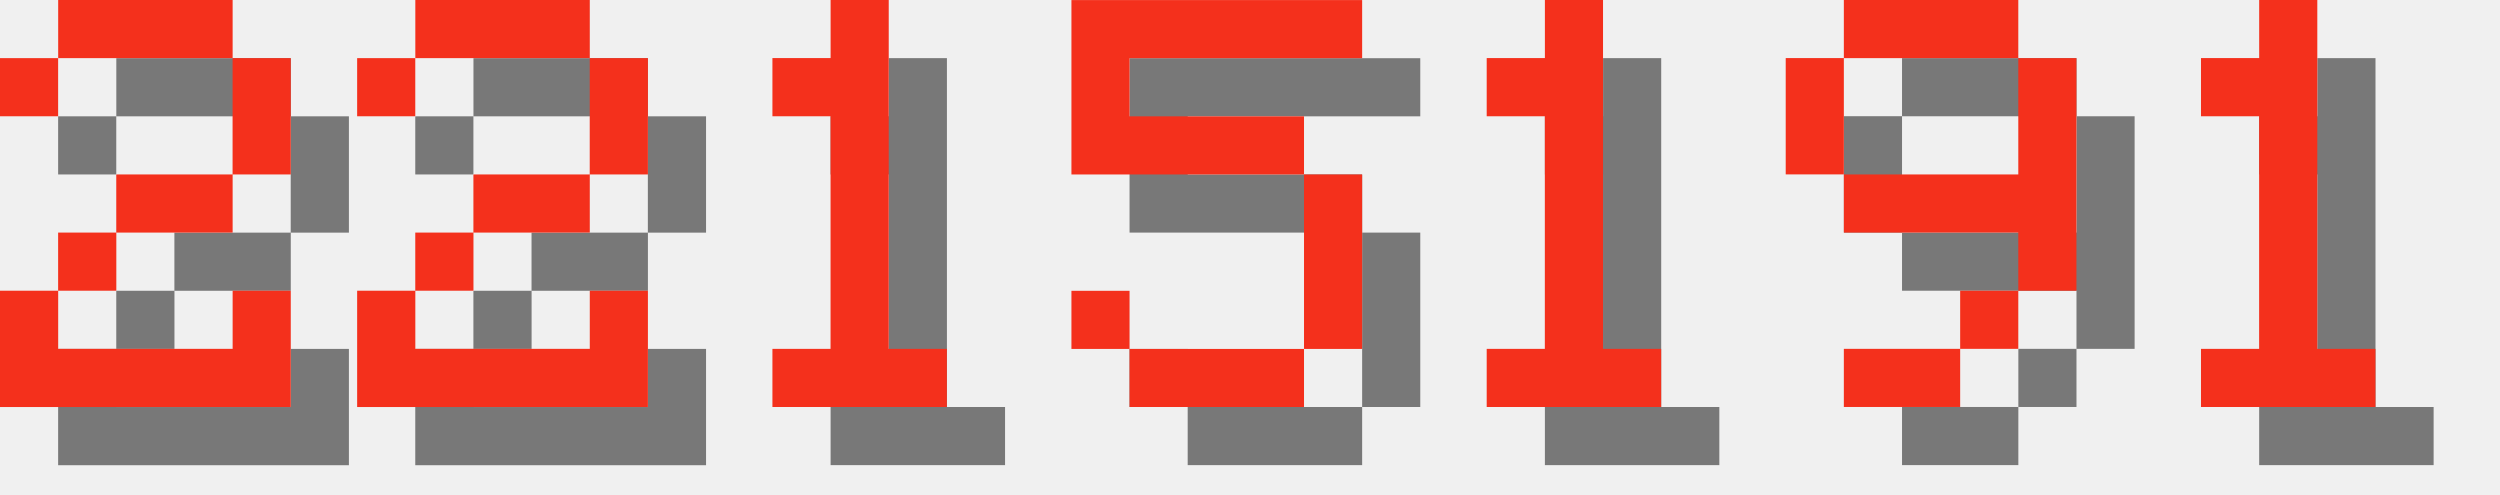
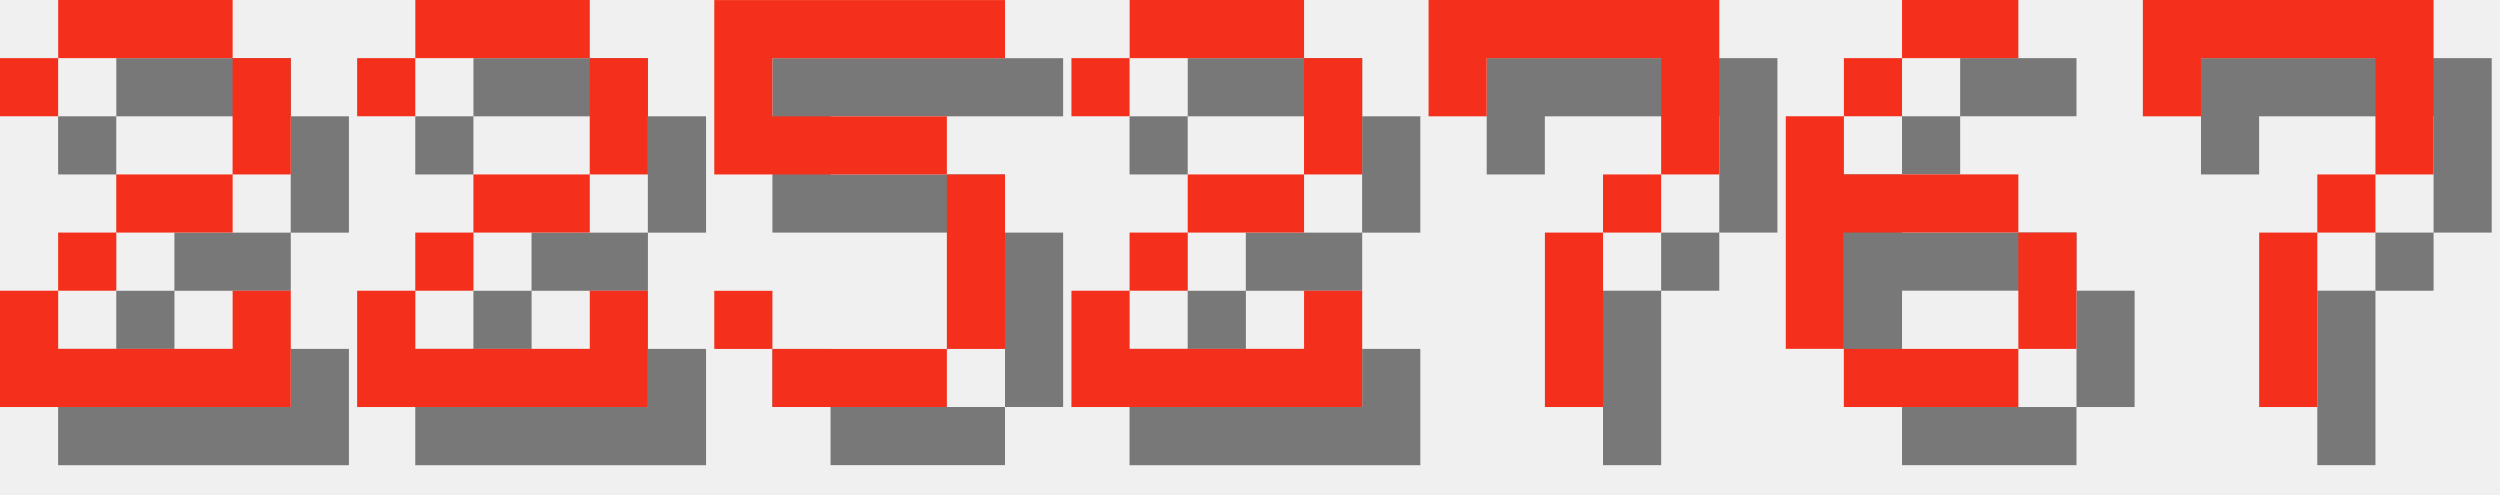
<svg xmlns="http://www.w3.org/2000/svg" version="1.1" width="182.0" height="36">
  <style>
        .text-foreground {
            fill: #F4301C;
        }
        .text-shadow {
            fill: #000000;
            fill-opacity: 0.5;
        }
    </style>
  <g class="digit" id="digit_2" transform="translate(0.0, 0), scale(4)">
    <path id="digit_2_shadow" class="text-shadow" d="m1.058 2.117v1.058h1.058v-1.058h3.175v2.117h-2.117v1.058h-1.058v1.058h-1.058v2.117h5.292v-2.117h-1.058v1.058h-3.175v-1.058h1.058v-1.058h2.117v-1.058h1.058v-2.117h-1.058v-1.058h-3.175v1.058h-1.058z" fill-opacity=".5" style="paint-order:stroke fill markers" />
    <path id="digit_2_fg" class="text-foreground" d="m0 1.058v1.058h1.058v-1.058h3.175v2.117h-2.117v1.058h-1.058v1.058h-1.058v2.117h5.292v-2.117h-1.058v1.058h-3.175v-1.058h1.058v-1.058h2.117v-1.058h1.058v-2.117h-1.058v-1.058h-3.175v1.058h-1.058z" fill="#fff" style="paint-order:stroke fill markers" />
  </g>
  <g class="digit" id="digit_2" transform="translate(26.0, 0), scale(4)">
    <path id="digit_2_shadow" class="text-shadow" d="m1.058 2.117v1.058h1.058v-1.058h3.175v2.117h-2.117v1.058h-1.058v1.058h-1.058v2.117h5.292v-2.117h-1.058v1.058h-3.175v-1.058h1.058v-1.058h2.117v-1.058h1.058v-2.117h-1.058v-1.058h-3.175v1.058h-1.058z" fill-opacity=".5" style="paint-order:stroke fill markers" />
    <path id="digit_2_fg" class="text-foreground" d="m0 1.058v1.058h1.058v-1.058h3.175v2.117h-2.117v1.058h-1.058v1.058h-1.058v2.117h5.292v-2.117h-1.058v1.058h-3.175v-1.058h1.058v-1.058h2.117v-1.058h1.058v-2.117h-1.058v-1.058h-3.175v1.058h-1.058z" fill="#fff" style="paint-order:stroke fill markers" />
  </g>
-   <g class="digit" id="digit_1" transform="translate(52.0, 0), scale(4)">
-     <path id="digit_1_shadow" class="text-shadow" d="m2.117 2.117v1.058h1.058v4.233h-1.058v1.058h3.175v-1.058h-1.058v-6.35h-1.058v1.058h-1.058z" fill-opacity=".5" style="paint-order:stroke fill markers" />
-     <path id="digit_1_fg" class="text-foreground" d="m1.058 1.058v1.058h1.058v4.233h-1.058v1.058h3.175v-1.058h-1.058v-6.35h-1.058v1.058h-1.058z" fill="#fff" style="paint-order:stroke fill markers" />
-   </g>
-   <g class="digit" id="digit_5" transform="translate(78.0, 0), scale(4)">
+   <g class="digit" id="digit_5" transform="translate(52.0, 0), scale(4)">
    <path id="digit_5_shadow" class="text-shadow" d="m1.058 1.058v3.175h4.233v3.175h-3.175v-1.058h-1.058v1.058h1.058v1.058h3.175v-1.058h1.058v-3.175h-1.058v-1.058h-3.175v-1.058h4.233v-1.058h-5.292z" fill-opacity=".5" style="paint-order:stroke fill markers" />
    <path id="digit_5_fg" class="text-foreground" d="m0 0v3.175h4.233v3.175h-3.175v-1.058h-1.058v1.058h1.058v1.058h3.175v-1.058h1.058v-3.175h-1.058v-1.058h-3.175v-1.058h4.233v-1.058h-5.292z" fill="#fff" style="paint-order:stroke fill markers" />
  </g>
-   <g class="digit" id="digit_1" transform="translate(104.0, 0), scale(4)">
-     <path id="digit_1_shadow" class="text-shadow" d="m2.117 2.117v1.058h1.058v4.233h-1.058v1.058h3.175v-1.058h-1.058v-6.35h-1.058v1.058h-1.058z" fill-opacity=".5" style="paint-order:stroke fill markers" />
-     <path id="digit_1_fg" class="text-foreground" d="m1.058 1.058v1.058h1.058v4.233h-1.058v1.058h3.175v-1.058h-1.058v-6.35h-1.058v1.058h-1.058z" fill="#fff" style="paint-order:stroke fill markers" />
+   <g class="digit" id="digit_2" transform="translate(78.0, 0), scale(4)">
+     <path id="digit_2_shadow" class="text-shadow" d="m1.058 2.117v1.058h1.058v-1.058h3.175v2.117h-2.117v1.058h-1.058v1.058h-1.058v2.117h5.292v-2.117h-1.058v1.058h-3.175v-1.058h1.058v-1.058h2.117v-1.058h1.058v-2.117h-1.058v-1.058h-3.175v1.058h-1.058z" fill-opacity=".5" style="paint-order:stroke fill markers" />
+     <path id="digit_2_fg" class="text-foreground" d="m0 1.058v1.058h1.058v-1.058h3.175v2.117h-2.117v1.058h-1.058v1.058h-1.058v2.117h5.292v-2.117h-1.058v1.058h-3.175v-1.058h1.058v-1.058h2.117v-1.058h1.058v-2.117h-1.058v-1.058h-3.175v1.058h-1.058z" fill="#fff" style="paint-order:stroke fill markers" />
  </g>
-   <g class="digit" id="digit_9" transform="translate(130.0, 0), scale(4)">
-     <path id="digit_9_shadow" class="text-shadow" d="m2.117 1.058v1.058h3.175v-1.058h-3.175zm3.175 1.058v2.117h-3.175v1.058h3.175v1.058h1.058v-4.233h-1.058zm0 4.233h-1.058v1.058h1.058v-1.058zm-1.058 1.058h-2.117v1.058h2.117v-1.058zm-2.117-3.175v-2.117h-1.058v2.117h1.058z" fill-opacity=".5" style="paint-order:stroke fill markers" />
-     <path id="digit_9_fg" class="text-foreground" d="m1.058 0v1.058h3.175v-1.058h-3.175zm3.175 1.058v2.117h-3.175v1.058h3.175v1.058h1.058v-4.233h-1.058zm0 4.233h-1.058v1.058h1.058v-1.058zm-1.058 1.058h-2.117v1.058h2.117v-1.058zm-2.117-3.175v-2.117h-1.058v2.117h1.058z" fill="#fff" style="paint-order:stroke fill markers" />
+   <g class="digit" id="digit_7" transform="translate(104.0, 0), scale(4)">
+     <path id="digit_7_shadow" class="text-shadow" d="m1.058 1.058 2e-6 2.117h1.058v-1.058h3.175v1.058l2e-7 1.058h-1.058v1.058h-1.058l4e-7 3.175 1.058 1e-7v-3.175h1.058v-1.058h1.058l5e-7 -1.058v-2.117z" fill-opacity=".5" style="paint-order:stroke fill markers" />
+     <path id="digit_7_fg" class="text-foreground" d="m0 0 2e-6 2.117h1.058v-1.058h3.175v1.058l2e-7 1.058h-1.058v1.058h-1.058l4e-7 3.175 1.058 1e-7v-3.175h1.058v-1.058h1.058l5e-7 -1.058v-2.117z" fill="#fff" style="paint-order:stroke fill markers" />
  </g>
-   <g class="digit" id="digit_1" transform="translate(156.0, 0), scale(4)">
-     <path id="digit_1_shadow" class="text-shadow" d="m2.117 2.117v1.058h1.058v4.233h-1.058v1.058h3.175v-1.058h-1.058v-6.35h-1.058v1.058h-1.058z" fill-opacity=".5" style="paint-order:stroke fill markers" />
-     <path id="digit_1_fg" class="text-foreground" d="m1.058 1.058v1.058h1.058v4.233h-1.058v1.058h3.175v-1.058h-1.058v-6.35h-1.058v1.058h-1.058z" fill="#fff" style="paint-order:stroke fill markers" />
+   <g class="digit" id="digit_6" transform="translate(130.0, 0), scale(4)">
+     <path id="digit_6_shadow" class="text-shadow" d="m3.175 1.058v1.058h2.117v-1.058h-2.117zm0 1.058h-1.058v1.058h1.058v-1.058zm-1.058 1.058h-1.058v4.233h1.058v-2.117h3.175v-1.058h-3.175v-1.058zm3.175 2.117v2.117h1.058v-2.117h-1.058zm0 2.117h-3.175v1.058h3.175v-1.058z" fill-opacity=".5" style="paint-order:stroke fill markers" />
+     <path id="digit_6_fg" class="text-foreground" d="m2.117 0v1.058h2.117v-1.058h-2.117zm0 1.058h-1.058v1.058h1.058v-1.058zm-1.058 1.058h-1.058v4.233h1.058v-2.117h3.175v-1.058h-3.175v-1.058zm3.175 2.117v2.117h1.058v-2.117h-1.058zm0 2.117h-3.175v1.058h3.175v-1.058z" fill="#fff" style="paint-order:stroke fill markers" />
+   </g>
+   <g class="digit" id="digit_7" transform="translate(156.0, 0), scale(4)">
+     <path id="digit_7_shadow" class="text-shadow" d="m1.058 1.058 2e-6 2.117h1.058v-1.058h3.175v1.058l2e-7 1.058h-1.058v1.058h-1.058l4e-7 3.175 1.058 1e-7v-3.175h1.058v-1.058h1.058l5e-7 -1.058v-2.117z" fill-opacity=".5" style="paint-order:stroke fill markers" />
+     <path id="digit_7_fg" class="text-foreground" d="m0 0 2e-6 2.117h1.058v-1.058h3.175v1.058l2e-7 1.058h-1.058v1.058h-1.058l4e-7 3.175 1.058 1e-7v-3.175h1.058v-1.058h1.058l5e-7 -1.058v-2.117z" fill="#fff" style="paint-order:stroke fill markers" />
  </g>
</svg>
